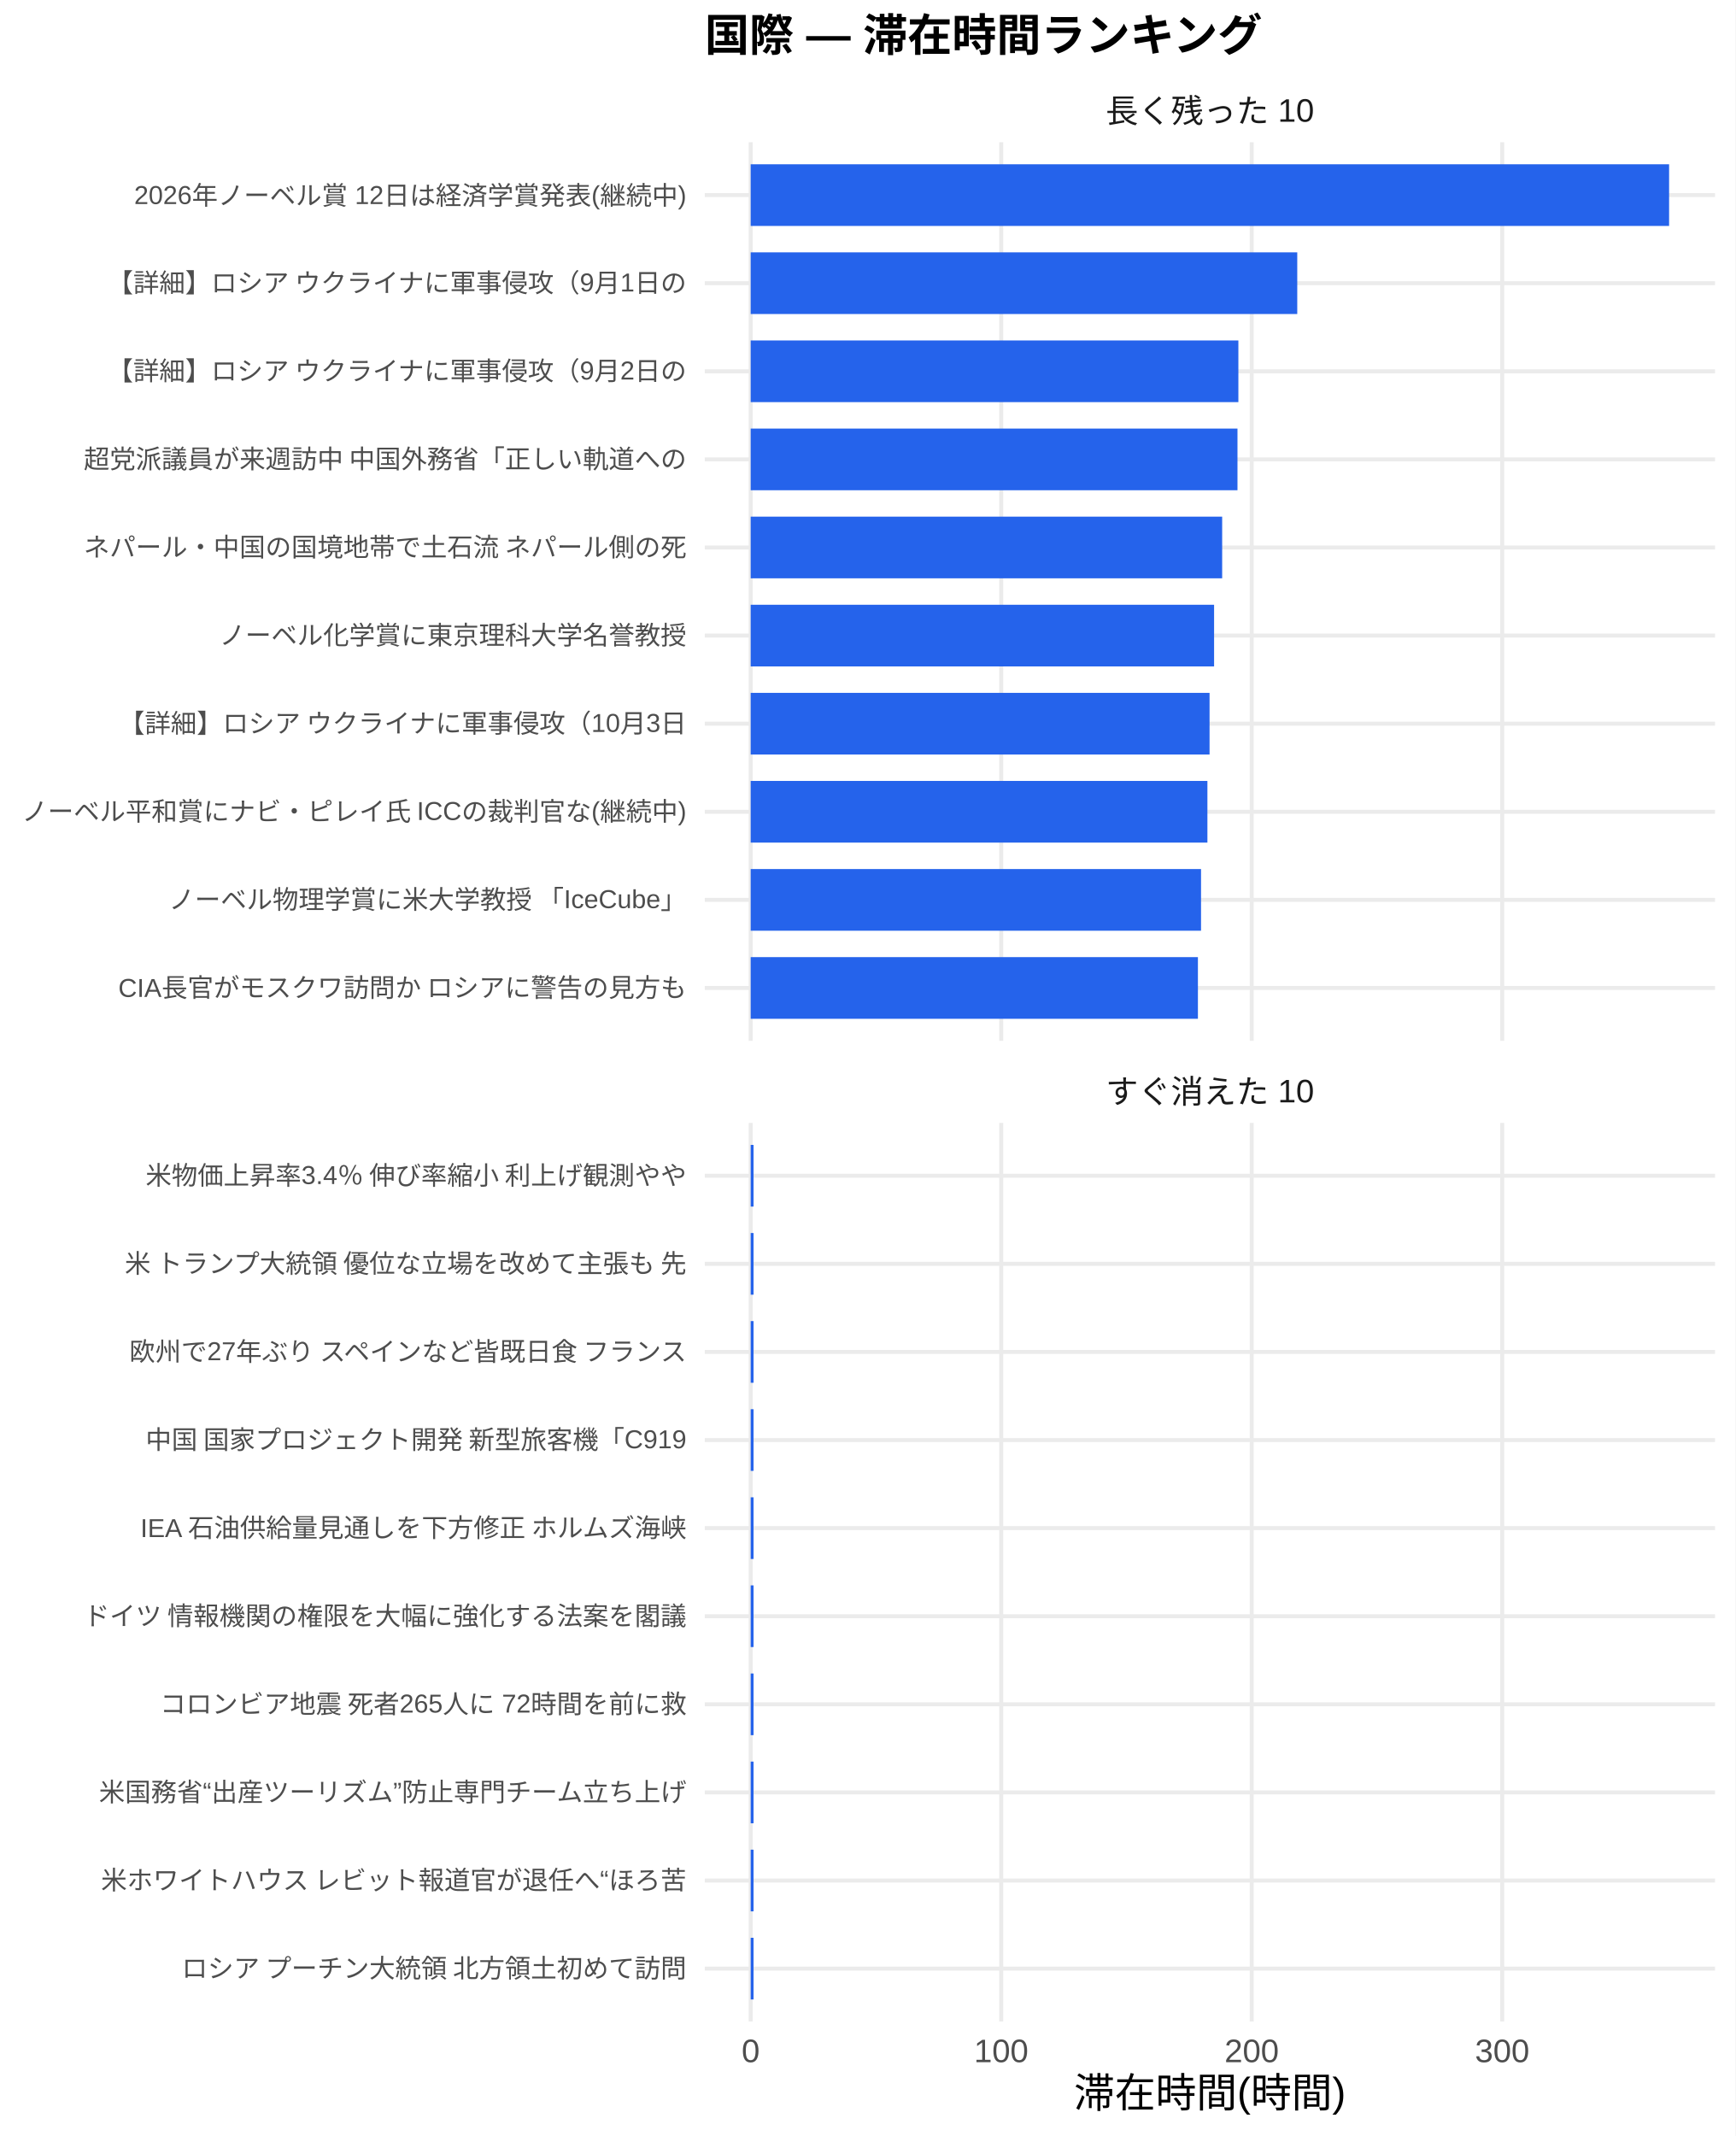
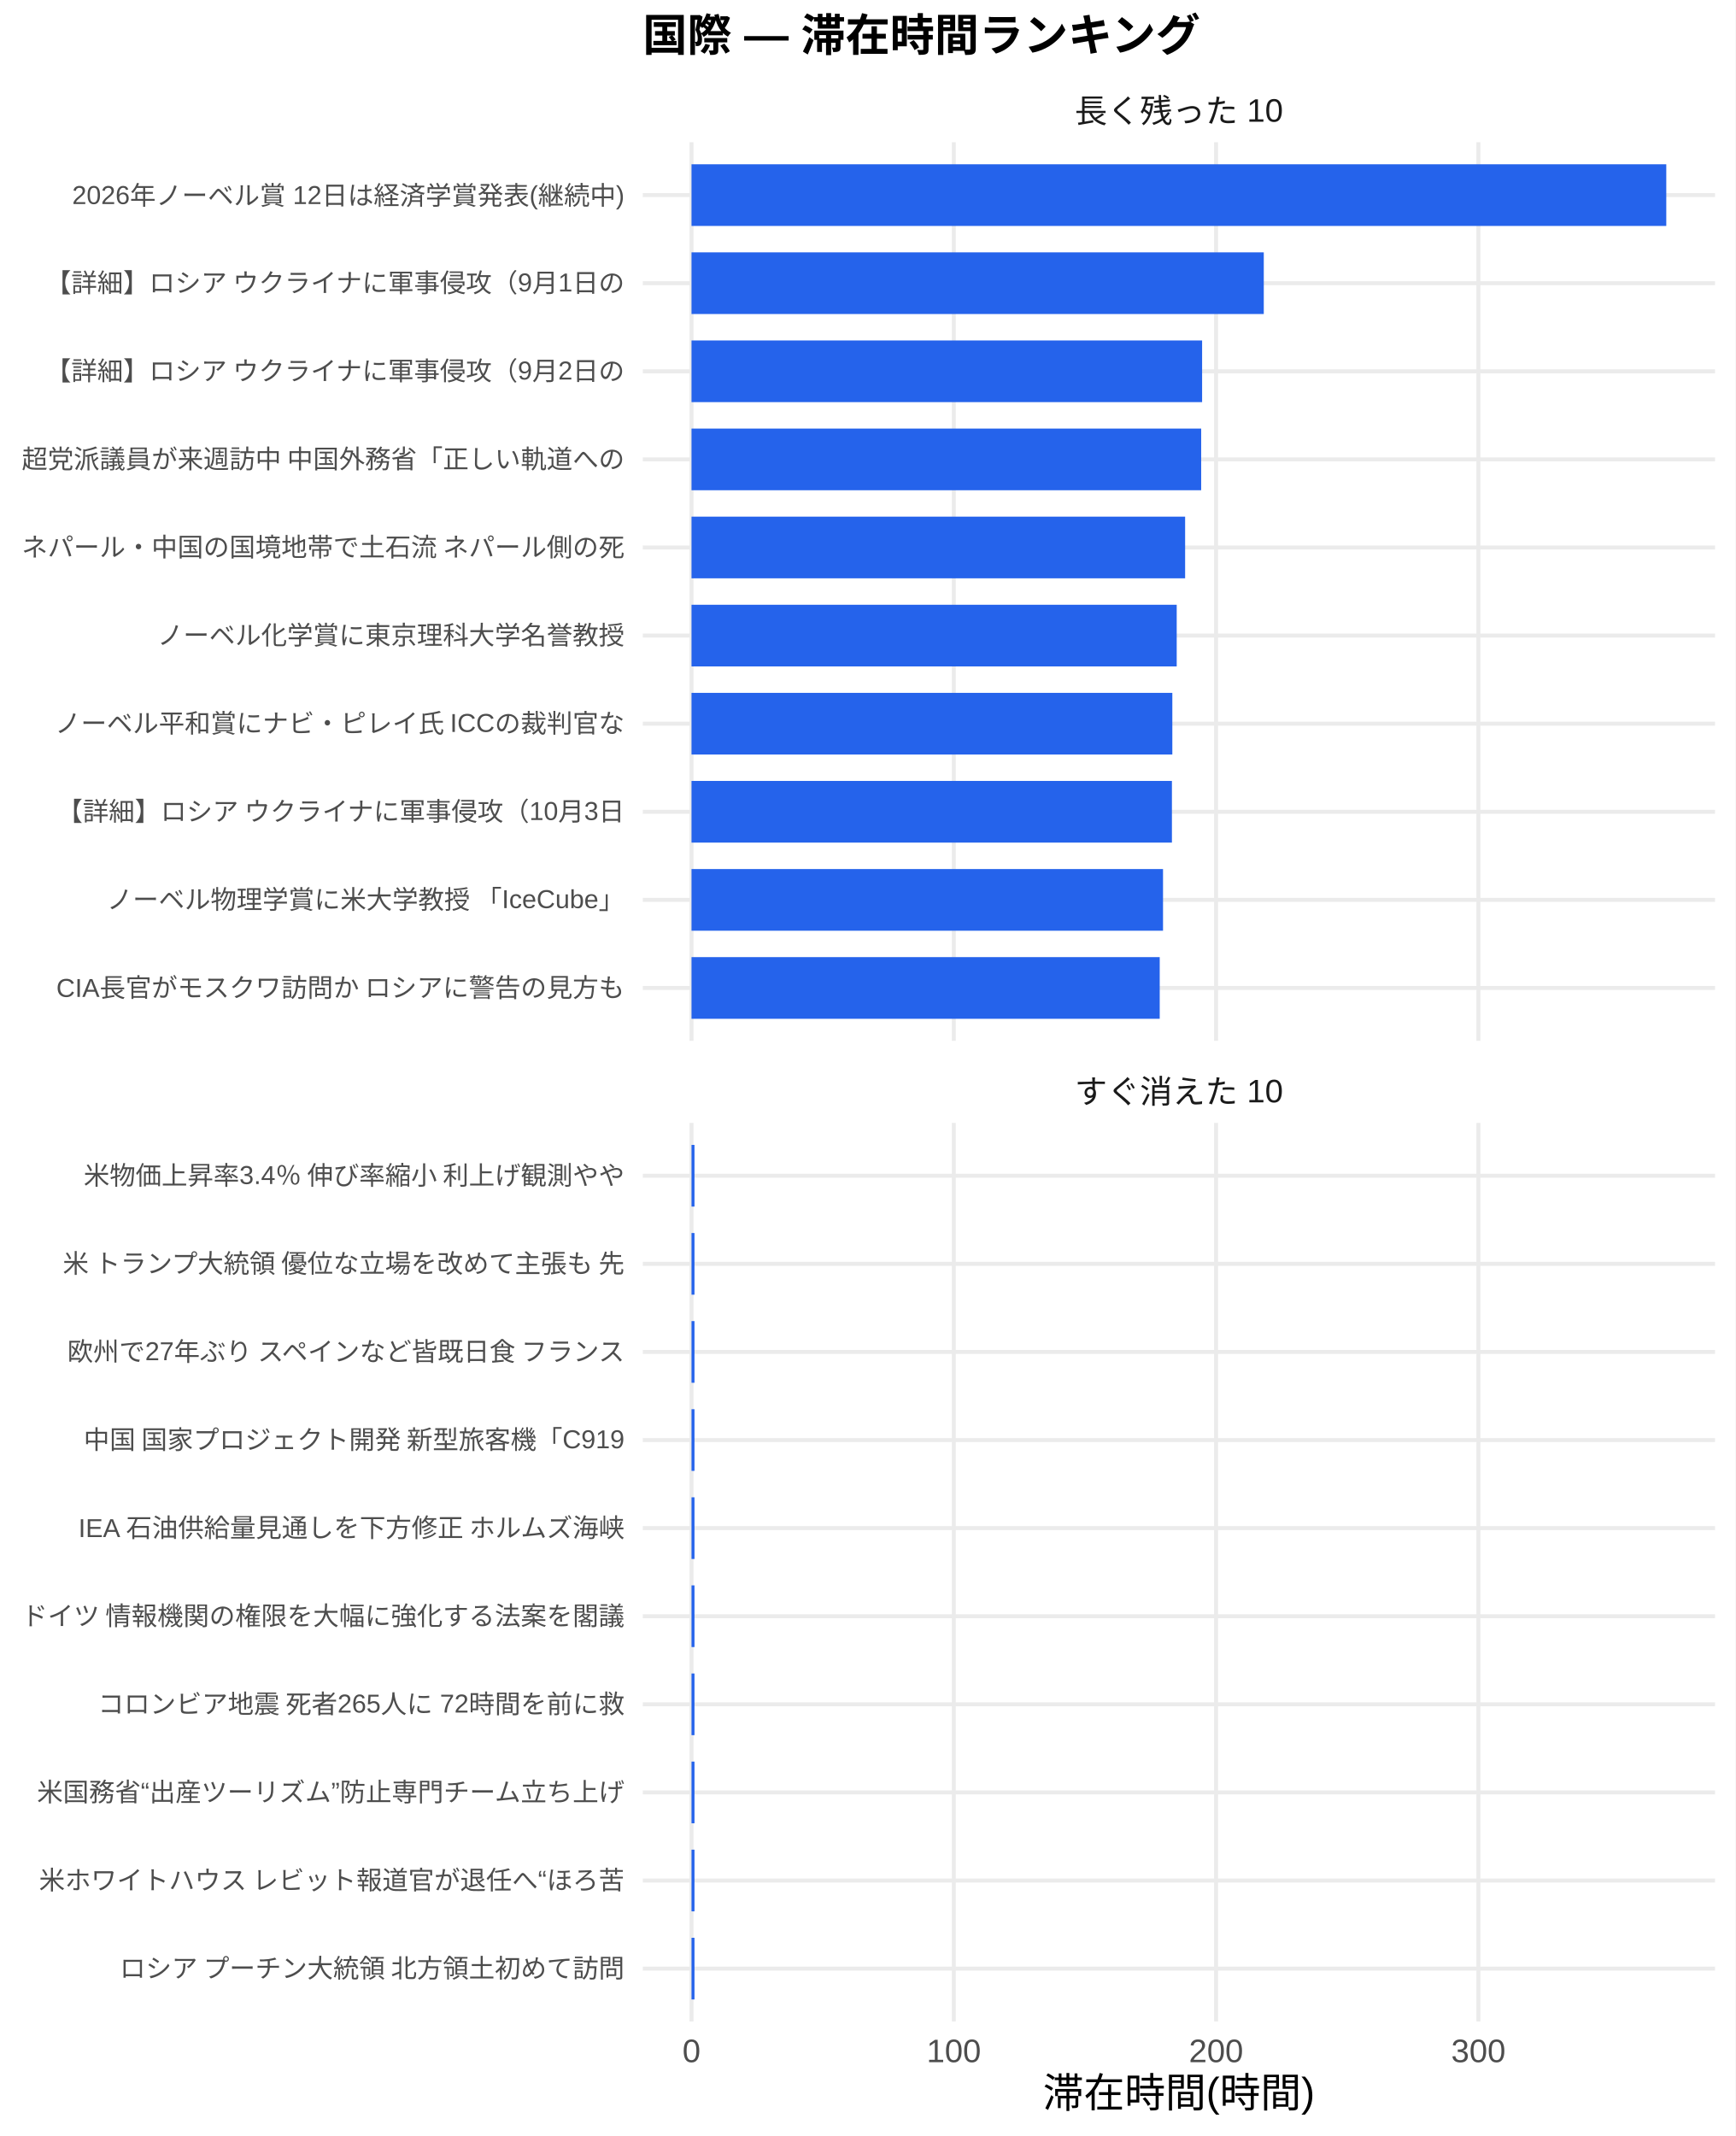
<svg xmlns="http://www.w3.org/2000/svg" width="468.00pt" height="576.00pt" viewBox="0 0 468.00 576.00">
  <g class="svglite">
    <defs>
      <style type="text/css">
    .svglite line, .svglite polyline, .svglite polygon, .svglite path, .svglite rect, .svglite circle {
      fill: none;
      stroke: #000000;
      stroke-linecap: round;
      stroke-linejoin: round;
      stroke-miterlimit: 10.00;
    }
    .svglite text {
      white-space: pre;
    }
    .svglite g.glyphgroup path {
      fill: inherit;
      stroke: none;
    }
  </style>
    </defs>
    <rect width="100%" height="100%" style="stroke: none; fill: #FFFFFF;" />
    <defs>
      <clipPath id="cpMC4wMHw0NjguMDB8MC4wMHw1NzYuMDA=">
        <rect x="0.00" y="0.00" width="468.00" height="576.00" />
      </clipPath>
    </defs>
    <g clip-path="url(#cpMC4wMHw0NjguMDB8MC4wMHw1NzYuMDA=)">
      <rect x="0.00" y="0.00" width="468.00" height="576.00" style="stroke-width: 1.07; stroke: none; fill: #FFFFFF;" />
    </g>
    <defs>
-       <clipPath id="cpMTkwLjA3fDQ2Mi41MnwzOC4zNnwyODAuNjc=">
-         <rect x="190.07" y="38.36" width="272.45" height="242.31" />
+       <clipPath id="cpMTczLjM1fDQ2Mi41MnwzOC4zNnwyODAuNjc=">
+         <rect x="173.35" y="38.36" width="289.17" height="242.31" />
      </clipPath>
    </defs>
-     <g clip-path="url(#cpMTkwLjA3fDQ2Mi41MnwzOC4zNnwyODAuNjc=)">
-       <polyline points="190.07,266.42 462.52,266.42 " style="stroke-width: 1.07; stroke: #EBEBEB; stroke-linecap: butt;" />
-       <polyline points="190.07,242.66 462.52,242.66 " style="stroke-width: 1.07; stroke: #EBEBEB; stroke-linecap: butt;" />
-       <polyline points="190.07,218.91 462.52,218.91 " style="stroke-width: 1.07; stroke: #EBEBEB; stroke-linecap: butt;" />
-       <polyline points="190.07,195.15 462.52,195.15 " style="stroke-width: 1.07; stroke: #EBEBEB; stroke-linecap: butt;" />
-       <polyline points="190.07,171.39 462.52,171.39 " style="stroke-width: 1.07; stroke: #EBEBEB; stroke-linecap: butt;" />
-       <polyline points="190.07,147.64 462.52,147.64 " style="stroke-width: 1.07; stroke: #EBEBEB; stroke-linecap: butt;" />
-       <polyline points="190.07,123.88 462.52,123.88 " style="stroke-width: 1.07; stroke: #EBEBEB; stroke-linecap: butt;" />
-       <polyline points="190.07,100.13 462.52,100.13 " style="stroke-width: 1.07; stroke: #EBEBEB; stroke-linecap: butt;" />
-       <polyline points="190.07,76.37 462.52,76.37 " style="stroke-width: 1.07; stroke: #EBEBEB; stroke-linecap: butt;" />
-       <polyline points="190.07,52.61 462.52,52.61 " style="stroke-width: 1.07; stroke: #EBEBEB; stroke-linecap: butt;" />
-       <polyline points="202.45,280.67 202.45,38.36 " style="stroke-width: 1.07; stroke: #EBEBEB; stroke-linecap: butt;" />
-       <polyline points="270.01,280.67 270.01,38.36 " style="stroke-width: 1.07; stroke: #EBEBEB; stroke-linecap: butt;" />
-       <polyline points="337.57,280.67 337.57,38.36 " style="stroke-width: 1.07; stroke: #EBEBEB; stroke-linecap: butt;" />
-       <polyline points="405.13,280.67 405.13,38.36 " style="stroke-width: 1.07; stroke: #EBEBEB; stroke-linecap: butt;" />
-       <rect x="202.45" y="44.30" width="247.68" height="16.63" style="stroke-width: 1.07; stroke: none; stroke-linecap: butt; stroke-linejoin: miter; fill: #2563EB;" />
-       <rect x="202.45" y="68.05" width="147.40" height="16.63" style="stroke-width: 1.07; stroke: none; stroke-linecap: butt; stroke-linejoin: miter; fill: #2563EB;" />
-       <rect x="202.45" y="91.81" width="131.52" height="16.63" style="stroke-width: 1.07; stroke: none; stroke-linecap: butt; stroke-linejoin: miter; fill: #2563EB;" />
-       <rect x="202.45" y="115.57" width="131.28" height="16.63" style="stroke-width: 1.07; stroke: none; stroke-linecap: butt; stroke-linejoin: miter; fill: #2563EB;" />
-       <rect x="202.45" y="139.32" width="127.15" height="16.63" style="stroke-width: 1.07; stroke: none; stroke-linecap: butt; stroke-linejoin: miter; fill: #2563EB;" />
-       <rect x="202.45" y="163.08" width="124.97" height="16.63" style="stroke-width: 1.07; stroke: none; stroke-linecap: butt; stroke-linejoin: miter; fill: #2563EB;" />
-       <rect x="202.45" y="186.84" width="123.75" height="16.63" style="stroke-width: 1.07; stroke: none; stroke-linecap: butt; stroke-linejoin: miter; fill: #2563EB;" />
-       <rect x="202.45" y="210.59" width="123.17" height="16.63" style="stroke-width: 1.07; stroke: none; stroke-linecap: butt; stroke-linejoin: miter; fill: #2563EB;" />
-       <rect x="202.45" y="234.35" width="121.45" height="16.63" style="stroke-width: 1.07; stroke: none; stroke-linecap: butt; stroke-linejoin: miter; fill: #2563EB;" />
-       <rect x="202.45" y="258.10" width="120.61" height="16.63" style="stroke-width: 1.07; stroke: none; stroke-linecap: butt; stroke-linejoin: miter; fill: #2563EB;" />
+     <g clip-path="url(#cpMTczLjM1fDQ2Mi41MnwzOC4zNnwyODAuNjc=)">
+       <polyline points="173.35,266.42 462.52,266.42 " style="stroke-width: 1.07; stroke: #EBEBEB; stroke-linecap: butt;" />
+       <polyline points="173.35,242.66 462.52,242.66 " style="stroke-width: 1.07; stroke: #EBEBEB; stroke-linecap: butt;" />
+       <polyline points="173.35,218.91 462.52,218.91 " style="stroke-width: 1.07; stroke: #EBEBEB; stroke-linecap: butt;" />
+       <polyline points="173.35,195.15 462.52,195.15 " style="stroke-width: 1.07; stroke: #EBEBEB; stroke-linecap: butt;" />
+       <polyline points="173.35,171.39 462.52,171.39 " style="stroke-width: 1.07; stroke: #EBEBEB; stroke-linecap: butt;" />
+       <polyline points="173.35,147.64 462.52,147.64 " style="stroke-width: 1.07; stroke: #EBEBEB; stroke-linecap: butt;" />
+       <polyline points="173.35,123.88 462.52,123.88 " style="stroke-width: 1.07; stroke: #EBEBEB; stroke-linecap: butt;" />
+       <polyline points="173.35,100.13 462.52,100.13 " style="stroke-width: 1.07; stroke: #EBEBEB; stroke-linecap: butt;" />
+       <polyline points="173.35,76.37 462.52,76.37 " style="stroke-width: 1.07; stroke: #EBEBEB; stroke-linecap: butt;" />
+       <polyline points="173.35,52.61 462.52,52.61 " style="stroke-width: 1.07; stroke: #EBEBEB; stroke-linecap: butt;" />
+       <polyline points="186.49,280.67 186.49,38.36 " style="stroke-width: 1.07; stroke: #EBEBEB; stroke-linecap: butt;" />
+       <polyline points="257.23,280.67 257.23,38.36 " style="stroke-width: 1.07; stroke: #EBEBEB; stroke-linecap: butt;" />
+       <polyline points="327.96,280.67 327.96,38.36 " style="stroke-width: 1.07; stroke: #EBEBEB; stroke-linecap: butt;" />
+       <polyline points="398.70,280.67 398.70,38.36 " style="stroke-width: 1.07; stroke: #EBEBEB; stroke-linecap: butt;" />
+       <rect x="186.49" y="44.30" width="262.88" height="16.63" style="stroke-width: 1.07; stroke: none; stroke-linecap: butt; stroke-linejoin: miter; fill: #2563EB;" />
+       <rect x="186.49" y="68.05" width="154.33" height="16.63" style="stroke-width: 1.07; stroke: none; stroke-linecap: butt; stroke-linejoin: miter; fill: #2563EB;" />
+       <rect x="186.49" y="91.81" width="137.70" height="16.63" style="stroke-width: 1.07; stroke: none; stroke-linecap: butt; stroke-linejoin: miter; fill: #2563EB;" />
+       <rect x="186.49" y="115.57" width="137.45" height="16.63" style="stroke-width: 1.07; stroke: none; stroke-linecap: butt; stroke-linejoin: miter; fill: #2563EB;" />
+       <rect x="186.49" y="139.32" width="133.12" height="16.63" style="stroke-width: 1.07; stroke: none; stroke-linecap: butt; stroke-linejoin: miter; fill: #2563EB;" />
+       <rect x="186.49" y="163.08" width="130.85" height="16.63" style="stroke-width: 1.07; stroke: none; stroke-linecap: butt; stroke-linejoin: miter; fill: #2563EB;" />
+       <rect x="186.49" y="186.84" width="129.67" height="16.63" style="stroke-width: 1.07; stroke: none; stroke-linecap: butt; stroke-linejoin: miter; fill: #2563EB;" />
+       <rect x="186.49" y="210.59" width="129.56" height="16.63" style="stroke-width: 1.07; stroke: none; stroke-linecap: butt; stroke-linejoin: miter; fill: #2563EB;" />
+       <rect x="186.49" y="234.35" width="127.16" height="16.63" style="stroke-width: 1.07; stroke: none; stroke-linecap: butt; stroke-linejoin: miter; fill: #2563EB;" />
+       <rect x="186.49" y="258.10" width="126.27" height="16.63" style="stroke-width: 1.07; stroke: none; stroke-linecap: butt; stroke-linejoin: miter; fill: #2563EB;" />
    </g>
    <g clip-path="url(#cpMC4wMHw0NjguMDB8MC4wMHw1NzYuMDA=)">
</g>
    <defs>
-       <clipPath id="cpMTkwLjA3fDQ2Mi41MnwzMDIuODB8NTQ1LjEy">
-         <rect x="190.07" y="302.80" width="272.45" height="242.31" />
+       <clipPath id="cpMTczLjM1fDQ2Mi41MnwzMDIuODB8NTQ1LjEy">
+         <rect x="173.35" y="302.80" width="289.17" height="242.31" />
      </clipPath>
    </defs>
-     <g clip-path="url(#cpMTkwLjA3fDQ2Mi41MnwzMDIuODB8NTQ1LjEy)">
-       <polyline points="190.07,530.86 462.52,530.86 " style="stroke-width: 1.07; stroke: #EBEBEB; stroke-linecap: butt;" />
-       <polyline points="190.07,507.11 462.52,507.11 " style="stroke-width: 1.07; stroke: #EBEBEB; stroke-linecap: butt;" />
-       <polyline points="190.07,483.35 462.52,483.35 " style="stroke-width: 1.07; stroke: #EBEBEB; stroke-linecap: butt;" />
-       <polyline points="190.07,459.59 462.52,459.59 " style="stroke-width: 1.07; stroke: #EBEBEB; stroke-linecap: butt;" />
-       <polyline points="190.07,435.84 462.52,435.84 " style="stroke-width: 1.07; stroke: #EBEBEB; stroke-linecap: butt;" />
-       <polyline points="190.07,412.08 462.52,412.08 " style="stroke-width: 1.07; stroke: #EBEBEB; stroke-linecap: butt;" />
-       <polyline points="190.07,388.33 462.52,388.33 " style="stroke-width: 1.07; stroke: #EBEBEB; stroke-linecap: butt;" />
-       <polyline points="190.07,364.57 462.52,364.57 " style="stroke-width: 1.07; stroke: #EBEBEB; stroke-linecap: butt;" />
-       <polyline points="190.07,340.81 462.52,340.81 " style="stroke-width: 1.07; stroke: #EBEBEB; stroke-linecap: butt;" />
-       <polyline points="190.07,317.06 462.52,317.06 " style="stroke-width: 1.07; stroke: #EBEBEB; stroke-linecap: butt;" />
-       <polyline points="202.45,545.12 202.45,302.80 " style="stroke-width: 1.07; stroke: #EBEBEB; stroke-linecap: butt;" />
-       <polyline points="270.01,545.12 270.01,302.80 " style="stroke-width: 1.07; stroke: #EBEBEB; stroke-linecap: butt;" />
-       <polyline points="337.57,545.12 337.57,302.80 " style="stroke-width: 1.07; stroke: #EBEBEB; stroke-linecap: butt;" />
-       <polyline points="405.13,545.12 405.13,302.80 " style="stroke-width: 1.07; stroke: #EBEBEB; stroke-linecap: butt;" />
-       <rect x="202.45" y="308.74" width="0.77" height="16.63" style="stroke-width: 1.07; stroke: none; stroke-linecap: butt; stroke-linejoin: miter; fill: #2563EB;" />
-       <rect x="202.45" y="332.50" width="0.77" height="16.63" style="stroke-width: 1.07; stroke: none; stroke-linecap: butt; stroke-linejoin: miter; fill: #2563EB;" />
-       <rect x="202.45" y="356.25" width="0.77" height="16.63" style="stroke-width: 1.07; stroke: none; stroke-linecap: butt; stroke-linejoin: miter; fill: #2563EB;" />
-       <rect x="202.45" y="380.01" width="0.77" height="16.63" style="stroke-width: 1.07; stroke: none; stroke-linecap: butt; stroke-linejoin: miter; fill: #2563EB;" />
-       <rect x="202.45" y="403.77" width="0.77" height="16.63" style="stroke-width: 1.07; stroke: none; stroke-linecap: butt; stroke-linejoin: miter; fill: #2563EB;" />
-       <rect x="202.45" y="427.52" width="0.77" height="16.63" style="stroke-width: 1.07; stroke: none; stroke-linecap: butt; stroke-linejoin: miter; fill: #2563EB;" />
-       <rect x="202.45" y="451.28" width="0.77" height="16.63" style="stroke-width: 1.07; stroke: none; stroke-linecap: butt; stroke-linejoin: miter; fill: #2563EB;" />
-       <rect x="202.45" y="475.04" width="0.77" height="16.63" style="stroke-width: 1.07; stroke: none; stroke-linecap: butt; stroke-linejoin: miter; fill: #2563EB;" />
-       <rect x="202.45" y="498.79" width="0.77" height="16.63" style="stroke-width: 1.07; stroke: none; stroke-linecap: butt; stroke-linejoin: miter; fill: #2563EB;" />
-       <rect x="202.45" y="522.55" width="0.77" height="16.63" style="stroke-width: 1.07; stroke: none; stroke-linecap: butt; stroke-linejoin: miter; fill: #2563EB;" />
+     <g clip-path="url(#cpMTczLjM1fDQ2Mi41MnwzMDIuODB8NTQ1LjEy)">
+       <polyline points="173.35,530.86 462.52,530.86 " style="stroke-width: 1.07; stroke: #EBEBEB; stroke-linecap: butt;" />
+       <polyline points="173.35,507.11 462.52,507.11 " style="stroke-width: 1.07; stroke: #EBEBEB; stroke-linecap: butt;" />
+       <polyline points="173.35,483.35 462.52,483.35 " style="stroke-width: 1.07; stroke: #EBEBEB; stroke-linecap: butt;" />
+       <polyline points="173.35,459.59 462.52,459.59 " style="stroke-width: 1.07; stroke: #EBEBEB; stroke-linecap: butt;" />
+       <polyline points="173.35,435.84 462.52,435.84 " style="stroke-width: 1.07; stroke: #EBEBEB; stroke-linecap: butt;" />
+       <polyline points="173.35,412.08 462.52,412.08 " style="stroke-width: 1.07; stroke: #EBEBEB; stroke-linecap: butt;" />
+       <polyline points="173.35,388.33 462.52,388.33 " style="stroke-width: 1.07; stroke: #EBEBEB; stroke-linecap: butt;" />
+       <polyline points="173.35,364.57 462.52,364.57 " style="stroke-width: 1.07; stroke: #EBEBEB; stroke-linecap: butt;" />
+       <polyline points="173.35,340.81 462.52,340.81 " style="stroke-width: 1.07; stroke: #EBEBEB; stroke-linecap: butt;" />
+       <polyline points="173.35,317.06 462.52,317.06 " style="stroke-width: 1.07; stroke: #EBEBEB; stroke-linecap: butt;" />
+       <polyline points="186.49,545.12 186.49,302.80 " style="stroke-width: 1.07; stroke: #EBEBEB; stroke-linecap: butt;" />
+       <polyline points="257.23,545.12 257.23,302.80 " style="stroke-width: 1.07; stroke: #EBEBEB; stroke-linecap: butt;" />
+       <polyline points="327.96,545.12 327.96,302.80 " style="stroke-width: 1.07; stroke: #EBEBEB; stroke-linecap: butt;" />
+       <polyline points="398.70,545.12 398.70,302.80 " style="stroke-width: 1.07; stroke: #EBEBEB; stroke-linecap: butt;" />
+       <rect x="186.49" y="308.74" width="0.80" height="16.63" style="stroke-width: 1.07; stroke: none; stroke-linecap: butt; stroke-linejoin: miter; fill: #2563EB;" />
+       <rect x="186.49" y="332.50" width="0.80" height="16.63" style="stroke-width: 1.07; stroke: none; stroke-linecap: butt; stroke-linejoin: miter; fill: #2563EB;" />
+       <rect x="186.49" y="356.25" width="0.80" height="16.63" style="stroke-width: 1.07; stroke: none; stroke-linecap: butt; stroke-linejoin: miter; fill: #2563EB;" />
+       <rect x="186.49" y="380.01" width="0.80" height="16.63" style="stroke-width: 1.07; stroke: none; stroke-linecap: butt; stroke-linejoin: miter; fill: #2563EB;" />
+       <rect x="186.49" y="403.77" width="0.80" height="16.63" style="stroke-width: 1.07; stroke: none; stroke-linecap: butt; stroke-linejoin: miter; fill: #2563EB;" />
+       <rect x="186.49" y="427.52" width="0.80" height="16.63" style="stroke-width: 1.07; stroke: none; stroke-linecap: butt; stroke-linejoin: miter; fill: #2563EB;" />
+       <rect x="186.49" y="451.28" width="0.80" height="16.63" style="stroke-width: 1.07; stroke: none; stroke-linecap: butt; stroke-linejoin: miter; fill: #2563EB;" />
+       <rect x="186.49" y="475.04" width="0.80" height="16.63" style="stroke-width: 1.07; stroke: none; stroke-linecap: butt; stroke-linejoin: miter; fill: #2563EB;" />
+       <rect x="186.49" y="498.79" width="0.80" height="16.63" style="stroke-width: 1.07; stroke: none; stroke-linecap: butt; stroke-linejoin: miter; fill: #2563EB;" />
+       <rect x="186.49" y="522.55" width="0.80" height="16.63" style="stroke-width: 1.07; stroke: none; stroke-linecap: butt; stroke-linejoin: miter; fill: #2563EB;" />
    </g>
    <g clip-path="url(#cpMC4wMHw0NjguMDB8MC4wMHw1NzYuMDA=)">
</g>
    <defs>
-       <clipPath id="cpMTkwLjA3fDQ2Mi41MnwyODYuMTV8MzAyLjgw">
-         <rect x="190.07" y="286.15" width="272.45" height="16.65" />
+       <clipPath id="cpMTczLjM1fDQ2Mi41MnwyODYuMTV8MzAyLjgw">
+         <rect x="173.35" y="286.15" width="289.17" height="16.65" />
      </clipPath>
    </defs>
-     <g clip-path="url(#cpMTkwLjA3fDQ2Mi41MnwyODYuMTV8MzAyLjgw)">
-       <text x="326.29" y="297.50" text-anchor="middle" style="font-size: 8.80px;fill: #1A1A1A; font-family: &quot;Liberation Sans&quot;;" textLength="56.20px" lengthAdjust="spacingAndGlyphs">すぐ消えた 10</text>
+     <g clip-path="url(#cpMTczLjM1fDQ2Mi41MnwyODYuMTV8MzAyLjgw)">
+       <text x="317.93" y="297.50" text-anchor="middle" style="font-size: 8.80px;fill: #1A1A1A; font-family: &quot;Liberation Sans&quot;;" textLength="56.20px" lengthAdjust="spacingAndGlyphs">すぐ消えた 10</text>
    </g>
    <g clip-path="url(#cpMC4wMHw0NjguMDB8MC4wMHw1NzYuMDA=)">
</g>
    <defs>
-       <clipPath id="cpMTkwLjA3fDQ2Mi41MnwyMS43MXwzOC4zNg==">
-         <rect x="190.07" y="21.71" width="272.45" height="16.65" />
+       <clipPath id="cpMTczLjM1fDQ2Mi41MnwyMS43MXwzOC4zNg==">
+         <rect x="173.35" y="21.71" width="289.17" height="16.65" />
      </clipPath>
    </defs>
-     <g clip-path="url(#cpMTkwLjA3fDQ2Mi41MnwyMS43MXwzOC4zNg==)">
-       <text x="326.29" y="33.06" text-anchor="middle" style="font-size: 8.80px;fill: #1A1A1A; font-family: &quot;Liberation Sans&quot;;" textLength="56.20px" lengthAdjust="spacingAndGlyphs">長く残った 10</text>
+     <g clip-path="url(#cpMTczLjM1fDQ2Mi41MnwyMS43MXwzOC4zNg==)">
+       <text x="317.93" y="33.06" text-anchor="middle" style="font-size: 8.80px;fill: #1A1A1A; font-family: &quot;Liberation Sans&quot;;" textLength="56.20px" lengthAdjust="spacingAndGlyphs">長く残った 10</text>
    </g>
    <g clip-path="url(#cpMC4wMHw0NjguMDB8MC4wMHw1NzYuMDA=)">
-       <text x="202.45" y="556.10" text-anchor="middle" style="font-size: 8.80px;fill: #4D4D4D; font-family: &quot;Liberation Sans&quot;;" textLength="4.89px" lengthAdjust="spacingAndGlyphs">0</text>
-       <text x="270.01" y="556.10" text-anchor="middle" style="font-size: 8.80px;fill: #4D4D4D; font-family: &quot;Liberation Sans&quot;;" textLength="14.67px" lengthAdjust="spacingAndGlyphs">100</text>
-       <text x="337.57" y="556.10" text-anchor="middle" style="font-size: 8.80px;fill: #4D4D4D; font-family: &quot;Liberation Sans&quot;;" textLength="14.67px" lengthAdjust="spacingAndGlyphs">200</text>
-       <text x="405.13" y="556.10" text-anchor="middle" style="font-size: 8.80px;fill: #4D4D4D; font-family: &quot;Liberation Sans&quot;;" textLength="14.67px" lengthAdjust="spacingAndGlyphs">300</text>
-       <text x="185.14" y="268.83" text-anchor="end" style="font-size: 7.00px;fill: #4D4D4D; font-family: &quot;Liberation Sans&quot;;" textLength="153.61px" lengthAdjust="spacingAndGlyphs">CIA長官がモスクワ訪問か ロシアに警告の見方も</text>
-       <text x="185.14" y="245.07" text-anchor="end" style="font-size: 7.00px;fill: #4D4D4D; font-family: &quot;Liberation Sans&quot;;" textLength="140.00px" lengthAdjust="spacingAndGlyphs">ノーベル物理学賞に米大学教授 「IceCube」</text>
-       <text x="185.14" y="221.31" text-anchor="end" style="font-size: 7.00px;fill: #4D4D4D; font-family: &quot;Liberation Sans&quot;;" textLength="179.66px" lengthAdjust="spacingAndGlyphs">ノーベル平和賞にナビ・ピレイ氏 ICCの裁判官な(継続中)</text>
-       <text x="185.14" y="197.56" text-anchor="end" style="font-size: 7.00px;fill: #4D4D4D; font-family: &quot;Liberation Sans&quot;;" textLength="153.61px" lengthAdjust="spacingAndGlyphs">【詳細】ロシア ウクライナに軍事侵攻（10月3日</text>
-       <text x="185.14" y="173.80" text-anchor="end" style="font-size: 7.00px;fill: #4D4D4D; font-family: &quot;Liberation Sans&quot;;" textLength="126.00px" lengthAdjust="spacingAndGlyphs">ノーベル化学賞に東京理科大学名誉教授</text>
-       <text x="185.14" y="150.05" text-anchor="end" style="font-size: 7.00px;fill: #4D4D4D; font-family: &quot;Liberation Sans&quot;;" textLength="162.94px" lengthAdjust="spacingAndGlyphs">ネパール・中国の国境地帯で土石流 ネパール側の死</text>
-       <text x="185.14" y="126.29" text-anchor="end" style="font-size: 7.00px;fill: #4D4D4D; font-family: &quot;Liberation Sans&quot;;" textLength="162.94px" lengthAdjust="spacingAndGlyphs">超党派議員が来週訪中 中国外務省「正しい軌道への</text>
-       <text x="185.14" y="102.53" text-anchor="end" style="font-size: 7.00px;fill: #4D4D4D; font-family: &quot;Liberation Sans&quot;;" textLength="156.72px" lengthAdjust="spacingAndGlyphs">【詳細】ロシア ウクライナに軍事侵攻（9月2日の</text>
-       <text x="185.14" y="78.78" text-anchor="end" style="font-size: 7.00px;fill: #4D4D4D; font-family: &quot;Liberation Sans&quot;;" textLength="156.72px" lengthAdjust="spacingAndGlyphs">【詳細】ロシア ウクライナに軍事侵攻（9月1日の</text>
-       <text x="185.14" y="55.02" text-anchor="end" style="font-size: 7.00px;fill: #4D4D4D; font-family: &quot;Liberation Sans&quot;;" textLength="148.94px" lengthAdjust="spacingAndGlyphs">2026年ノーベル賞 12日は経済学賞発表(継続中)</text>
-       <text x="185.14" y="533.27" text-anchor="end" style="font-size: 7.00px;fill: #4D4D4D; font-family: &quot;Liberation Sans&quot;;" textLength="136.88px" lengthAdjust="spacingAndGlyphs">ロシア プーチン大統領 北方領土初めて訪問</text>
-       <text x="185.14" y="509.51" text-anchor="end" style="font-size: 7.00px;fill: #4D4D4D; font-family: &quot;Liberation Sans&quot;;" textLength="158.27px" lengthAdjust="spacingAndGlyphs">米ホワイトハウス レビット報道官が退任へ“ほろ苦</text>
-       <text x="185.14" y="485.76" text-anchor="end" style="font-size: 7.00px;fill: #4D4D4D; font-family: &quot;Liberation Sans&quot;;" textLength="158.66px" lengthAdjust="spacingAndGlyphs">米国務省“出産ツーリズム”防止専門チーム立ち上げ</text>
-       <text x="185.14" y="462.00" text-anchor="end" style="font-size: 7.00px;fill: #4D4D4D; font-family: &quot;Liberation Sans&quot;;" textLength="142.33px" lengthAdjust="spacingAndGlyphs">コロンビア地震 死者265人に 72時間を前に救</text>
-       <text x="185.14" y="438.25" text-anchor="end" style="font-size: 7.00px;fill: #4D4D4D; font-family: &quot;Liberation Sans&quot;;" textLength="162.94px" lengthAdjust="spacingAndGlyphs">ドイツ 情報機関の権限を大幅に強化する法案を閣議</text>
-       <text x="185.14" y="414.49" text-anchor="end" style="font-size: 7.00px;fill: #4D4D4D; font-family: &quot;Liberation Sans&quot;;" textLength="147.77px" lengthAdjust="spacingAndGlyphs">IEA 石油供給量見通しを下方修正 ホルムズ海峡</text>
-       <text x="185.14" y="390.73" text-anchor="end" style="font-size: 7.00px;fill: #4D4D4D; font-family: &quot;Liberation Sans&quot;;" textLength="146.61px" lengthAdjust="spacingAndGlyphs">中国 国家プロジェクト開発 新型旅客機「C919</text>
-       <text x="185.14" y="366.98" text-anchor="end" style="font-size: 7.00px;fill: #4D4D4D; font-family: &quot;Liberation Sans&quot;;" textLength="151.66px" lengthAdjust="spacingAndGlyphs">欧州で27年ぶり スペインなど皆既日食 フランス</text>
-       <text x="185.14" y="343.22" text-anchor="end" style="font-size: 7.00px;fill: #4D4D4D; font-family: &quot;Liberation Sans&quot;;" textLength="152.81px" lengthAdjust="spacingAndGlyphs">米 トランプ大統領 優位な立場を改めて主張も 先</text>
-       <text x="185.14" y="319.47" text-anchor="end" style="font-size: 7.00px;fill: #4D4D4D; font-family: &quot;Liberation Sans&quot;;" textLength="146.59px" lengthAdjust="spacingAndGlyphs">米物価上昇率3.4％ 伸び率縮小 利上げ観測やや</text>
-       <text x="326.29" y="568.24" text-anchor="middle" style="font-size: 11.00px; font-family: &quot;Liberation Sans&quot;;" textLength="73.31px" lengthAdjust="spacingAndGlyphs">滞在時間(時間)</text>
-       <text x="190.07" y="13.74" style="font-size: 12.00px; font-weight: bold; font-family: &quot;Liberation Sans&quot;;" textLength="150.66px" lengthAdjust="spacingAndGlyphs">国際 — 滞在時間ランキング</text>
+       <text x="186.49" y="556.10" text-anchor="middle" style="font-size: 8.80px;fill: #4D4D4D; font-family: &quot;Liberation Sans&quot;;" textLength="4.89px" lengthAdjust="spacingAndGlyphs">0</text>
+       <text x="257.23" y="556.10" text-anchor="middle" style="font-size: 8.80px;fill: #4D4D4D; font-family: &quot;Liberation Sans&quot;;" textLength="14.67px" lengthAdjust="spacingAndGlyphs">100</text>
+       <text x="327.96" y="556.10" text-anchor="middle" style="font-size: 8.80px;fill: #4D4D4D; font-family: &quot;Liberation Sans&quot;;" textLength="14.67px" lengthAdjust="spacingAndGlyphs">200</text>
+       <text x="398.70" y="556.10" text-anchor="middle" style="font-size: 8.80px;fill: #4D4D4D; font-family: &quot;Liberation Sans&quot;;" textLength="14.67px" lengthAdjust="spacingAndGlyphs">300</text>
+       <text x="168.42" y="268.83" text-anchor="end" style="font-size: 7.00px;fill: #4D4D4D; font-family: &quot;Liberation Sans&quot;;" textLength="153.61px" lengthAdjust="spacingAndGlyphs">CIA長官がモスクワ訪問か ロシアに警告の見方も</text>
+       <text x="168.42" y="245.07" text-anchor="end" style="font-size: 7.00px;fill: #4D4D4D; font-family: &quot;Liberation Sans&quot;;" textLength="140.00px" lengthAdjust="spacingAndGlyphs">ノーベル物理学賞に米大学教授 「IceCube」</text>
+       <text x="168.42" y="221.31" text-anchor="end" style="font-size: 7.00px;fill: #4D4D4D; font-family: &quot;Liberation Sans&quot;;" textLength="153.61px" lengthAdjust="spacingAndGlyphs">【詳細】ロシア ウクライナに軍事侵攻（10月3日</text>
+       <text x="168.42" y="197.56" text-anchor="end" style="font-size: 7.00px;fill: #4D4D4D; font-family: &quot;Liberation Sans&quot;;" textLength="154.00px" lengthAdjust="spacingAndGlyphs">ノーベル平和賞にナビ・ピレイ氏 ICCの裁判官な</text>
+       <text x="168.42" y="173.80" text-anchor="end" style="font-size: 7.00px;fill: #4D4D4D; font-family: &quot;Liberation Sans&quot;;" textLength="126.00px" lengthAdjust="spacingAndGlyphs">ノーベル化学賞に東京理科大学名誉教授</text>
+       <text x="168.42" y="150.05" text-anchor="end" style="font-size: 7.00px;fill: #4D4D4D; font-family: &quot;Liberation Sans&quot;;" textLength="162.94px" lengthAdjust="spacingAndGlyphs">ネパール・中国の国境地帯で土石流 ネパール側の死</text>
+       <text x="168.42" y="126.29" text-anchor="end" style="font-size: 7.00px;fill: #4D4D4D; font-family: &quot;Liberation Sans&quot;;" textLength="162.94px" lengthAdjust="spacingAndGlyphs">超党派議員が来週訪中 中国外務省「正しい軌道への</text>
+       <text x="168.42" y="102.53" text-anchor="end" style="font-size: 7.00px;fill: #4D4D4D; font-family: &quot;Liberation Sans&quot;;" textLength="156.72px" lengthAdjust="spacingAndGlyphs">【詳細】ロシア ウクライナに軍事侵攻（9月2日の</text>
+       <text x="168.42" y="78.78" text-anchor="end" style="font-size: 7.00px;fill: #4D4D4D; font-family: &quot;Liberation Sans&quot;;" textLength="156.72px" lengthAdjust="spacingAndGlyphs">【詳細】ロシア ウクライナに軍事侵攻（9月1日の</text>
+       <text x="168.42" y="55.02" text-anchor="end" style="font-size: 7.00px;fill: #4D4D4D; font-family: &quot;Liberation Sans&quot;;" textLength="148.94px" lengthAdjust="spacingAndGlyphs">2026年ノーベル賞 12日は経済学賞発表(継続中)</text>
+       <text x="168.42" y="533.27" text-anchor="end" style="font-size: 7.00px;fill: #4D4D4D; font-family: &quot;Liberation Sans&quot;;" textLength="136.88px" lengthAdjust="spacingAndGlyphs">ロシア プーチン大統領 北方領土初めて訪問</text>
+       <text x="168.42" y="509.51" text-anchor="end" style="font-size: 7.00px;fill: #4D4D4D; font-family: &quot;Liberation Sans&quot;;" textLength="158.27px" lengthAdjust="spacingAndGlyphs">米ホワイトハウス レビット報道官が退任へ“ほろ苦</text>
+       <text x="168.42" y="485.76" text-anchor="end" style="font-size: 7.00px;fill: #4D4D4D; font-family: &quot;Liberation Sans&quot;;" textLength="158.66px" lengthAdjust="spacingAndGlyphs">米国務省“出産ツーリズム”防止専門チーム立ち上げ</text>
+       <text x="168.42" y="462.00" text-anchor="end" style="font-size: 7.00px;fill: #4D4D4D; font-family: &quot;Liberation Sans&quot;;" textLength="142.33px" lengthAdjust="spacingAndGlyphs">コロンビア地震 死者265人に 72時間を前に救</text>
+       <text x="168.42" y="438.25" text-anchor="end" style="font-size: 7.00px;fill: #4D4D4D; font-family: &quot;Liberation Sans&quot;;" textLength="162.94px" lengthAdjust="spacingAndGlyphs">ドイツ 情報機関の権限を大幅に強化する法案を閣議</text>
+       <text x="168.42" y="414.49" text-anchor="end" style="font-size: 7.00px;fill: #4D4D4D; font-family: &quot;Liberation Sans&quot;;" textLength="147.77px" lengthAdjust="spacingAndGlyphs">IEA 石油供給量見通しを下方修正 ホルムズ海峡</text>
+       <text x="168.42" y="390.73" text-anchor="end" style="font-size: 7.00px;fill: #4D4D4D; font-family: &quot;Liberation Sans&quot;;" textLength="146.61px" lengthAdjust="spacingAndGlyphs">中国 国家プロジェクト開発 新型旅客機「C919</text>
+       <text x="168.42" y="366.98" text-anchor="end" style="font-size: 7.00px;fill: #4D4D4D; font-family: &quot;Liberation Sans&quot;;" textLength="151.66px" lengthAdjust="spacingAndGlyphs">欧州で27年ぶり スペインなど皆既日食 フランス</text>
+       <text x="168.42" y="343.22" text-anchor="end" style="font-size: 7.00px;fill: #4D4D4D; font-family: &quot;Liberation Sans&quot;;" textLength="152.81px" lengthAdjust="spacingAndGlyphs">米 トランプ大統領 優位な立場を改めて主張も 先</text>
+       <text x="168.42" y="319.47" text-anchor="end" style="font-size: 7.00px;fill: #4D4D4D; font-family: &quot;Liberation Sans&quot;;" textLength="146.59px" lengthAdjust="spacingAndGlyphs">米物価上昇率3.4％ 伸び率縮小 利上げ観測やや</text>
+       <text x="317.93" y="568.24" text-anchor="middle" style="font-size: 11.00px; font-family: &quot;Liberation Sans&quot;;" textLength="73.31px" lengthAdjust="spacingAndGlyphs">滞在時間(時間)</text>
+       <text x="173.35" y="13.74" style="font-size: 12.00px; font-weight: bold; font-family: &quot;Liberation Sans&quot;;" textLength="150.66px" lengthAdjust="spacingAndGlyphs">国際 — 滞在時間ランキング</text>
    </g>
  </g>
</svg>
